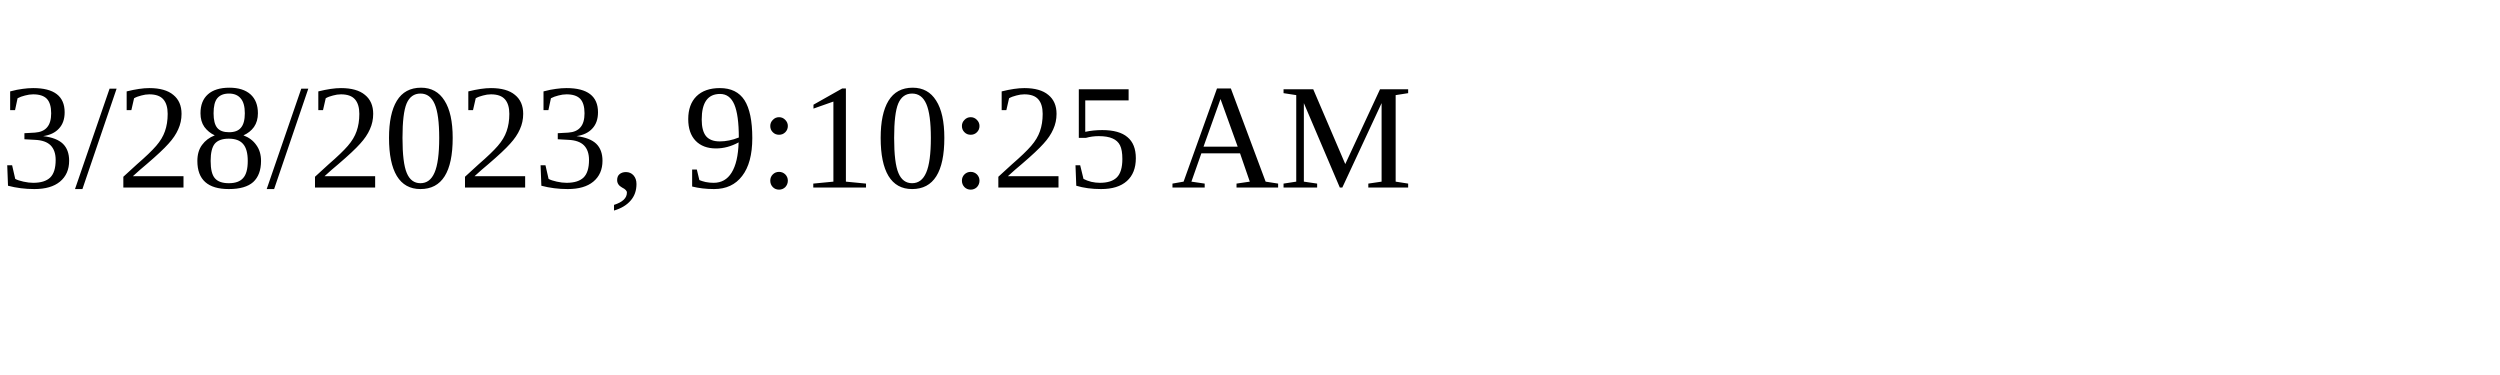
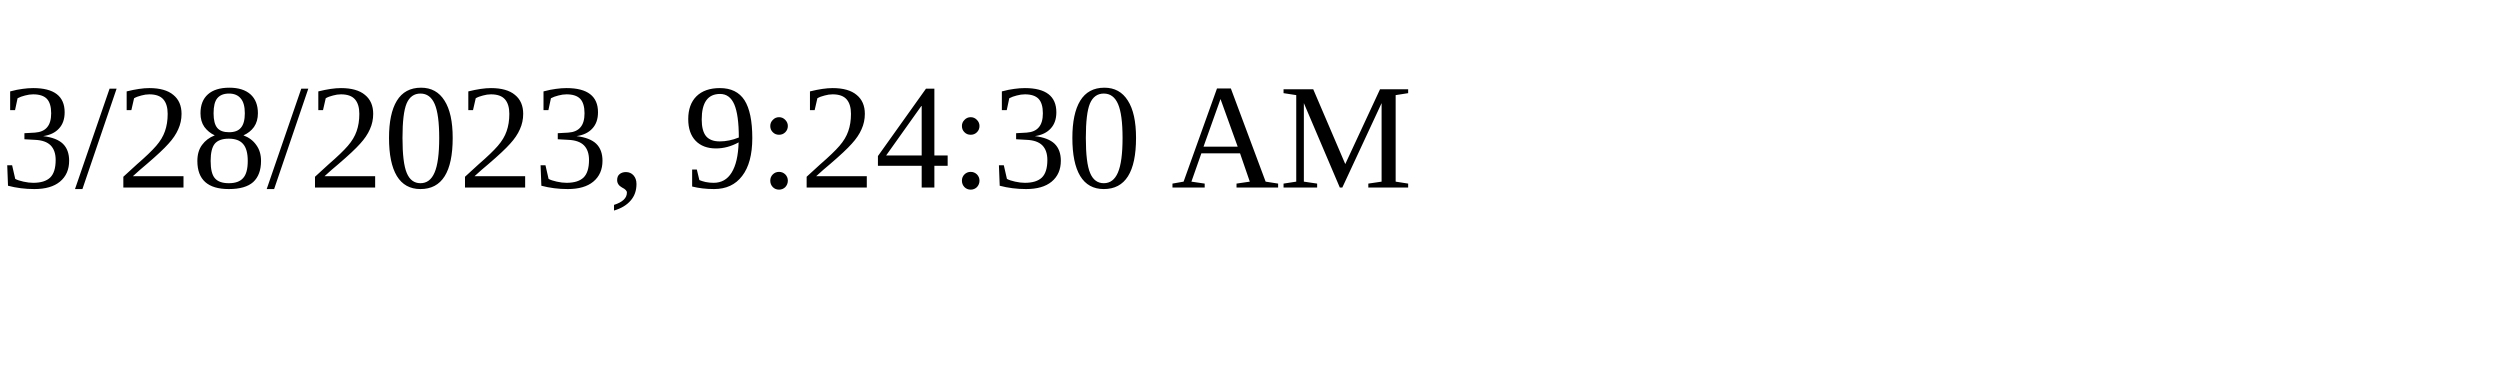
<svg xmlns="http://www.w3.org/2000/svg" height="30" width="200">
-   <text x="0" y="15">3/28/2023, 9:10:25 AM</text>
+   <text x="0" y="15">3/28/2023, 9:24:30 AM</text>
</svg>
